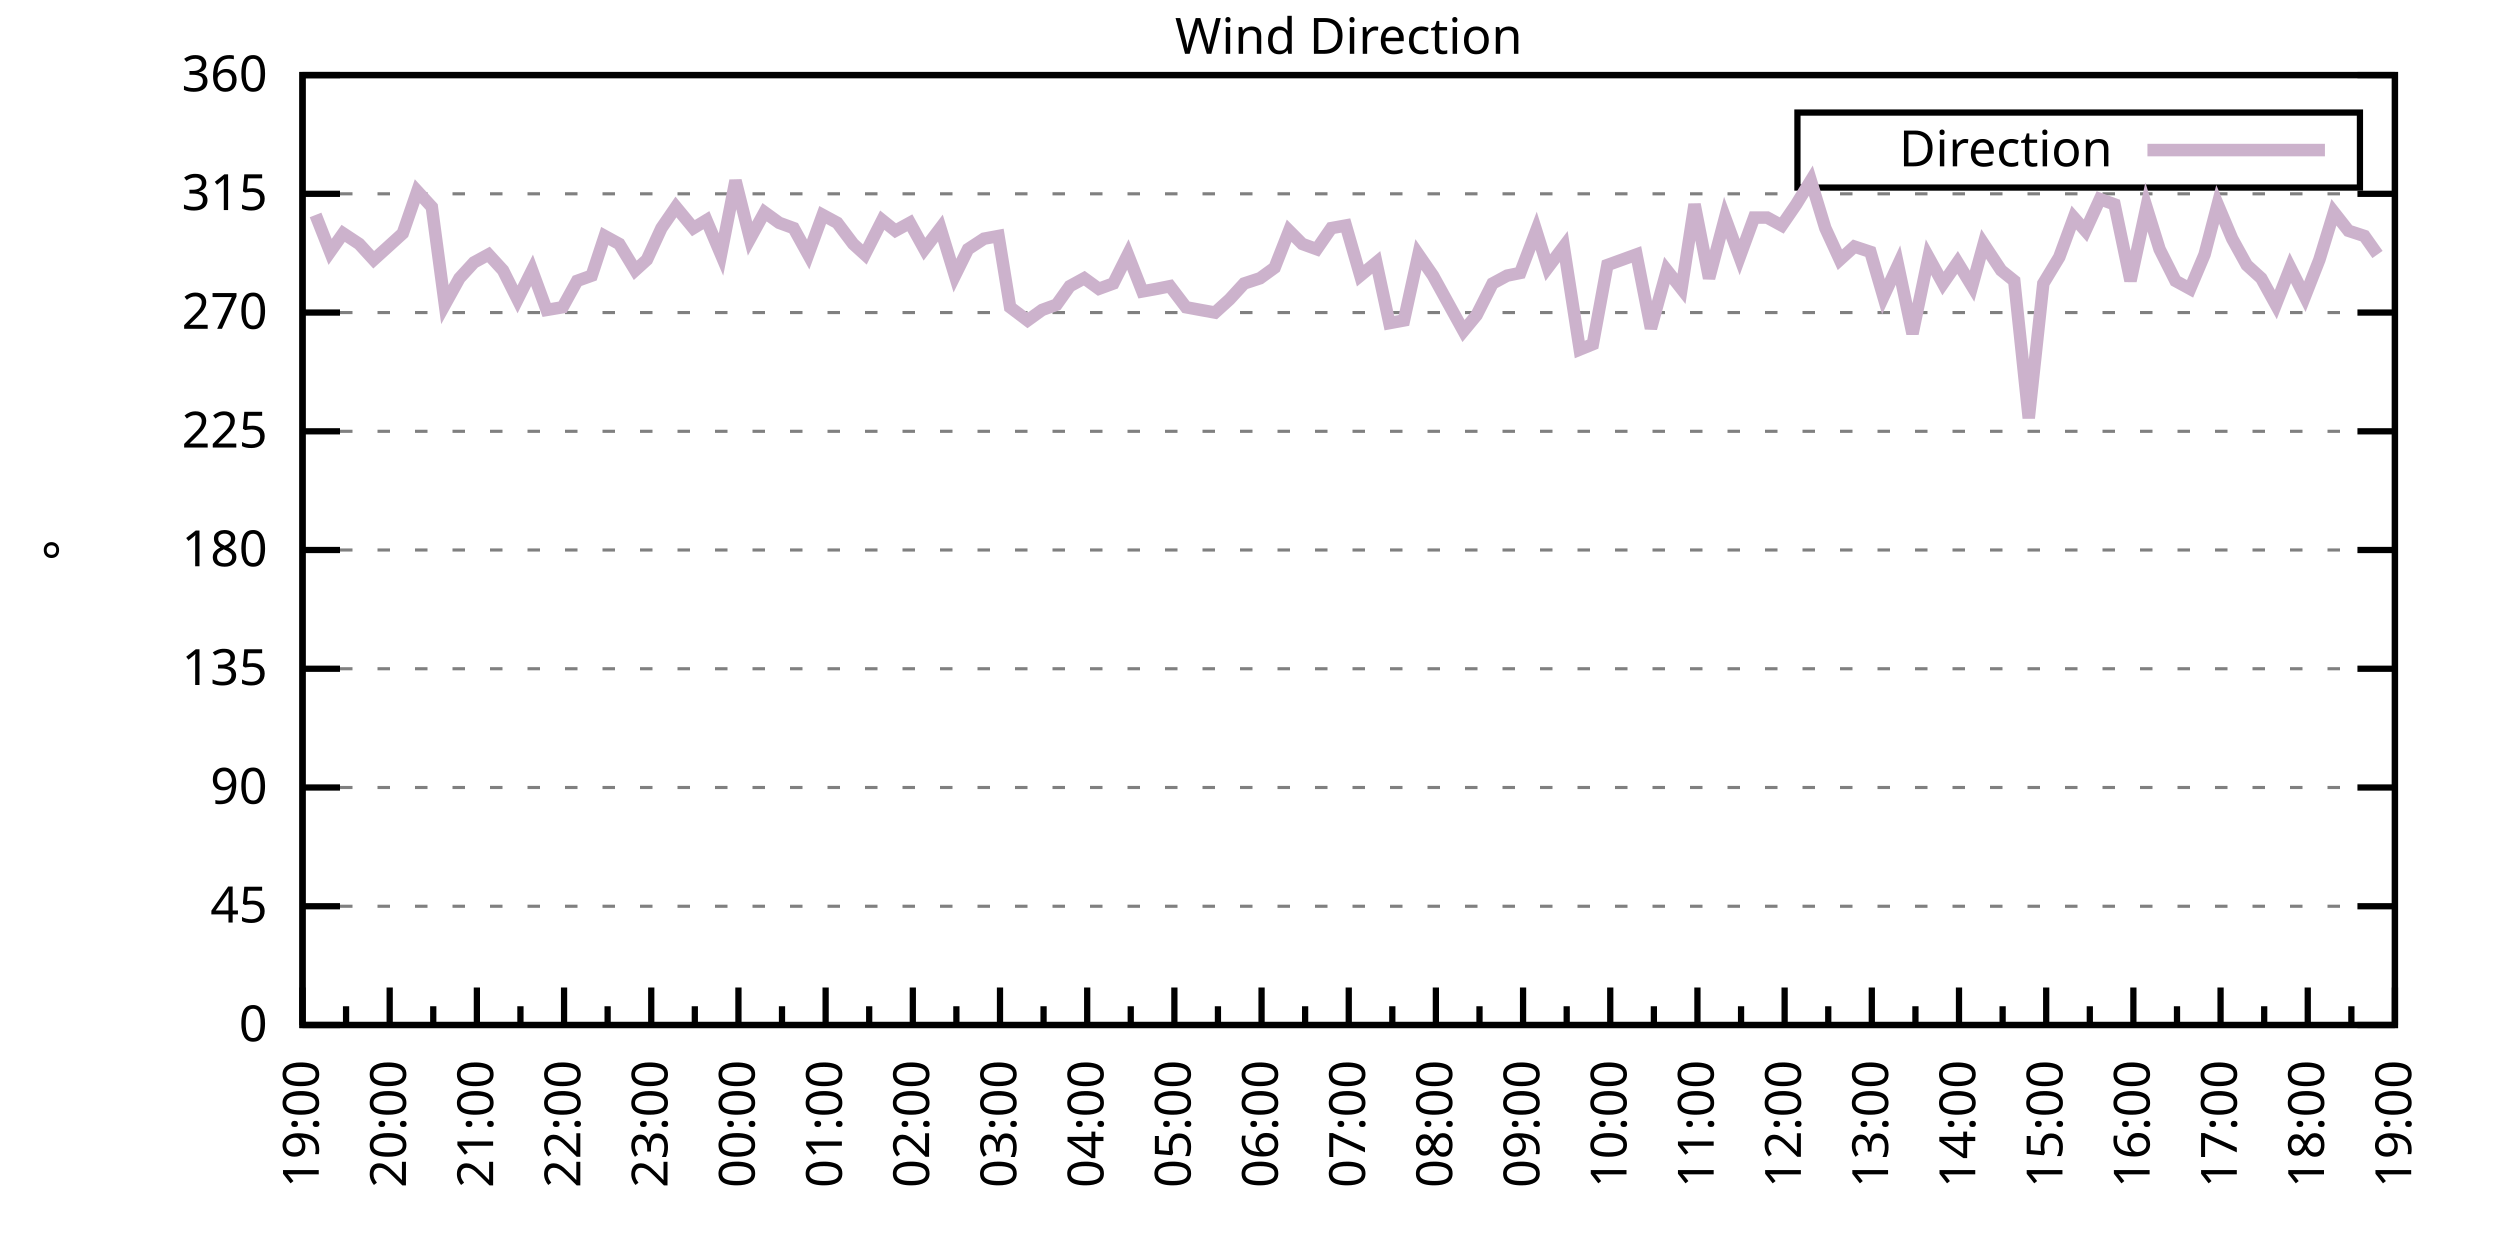
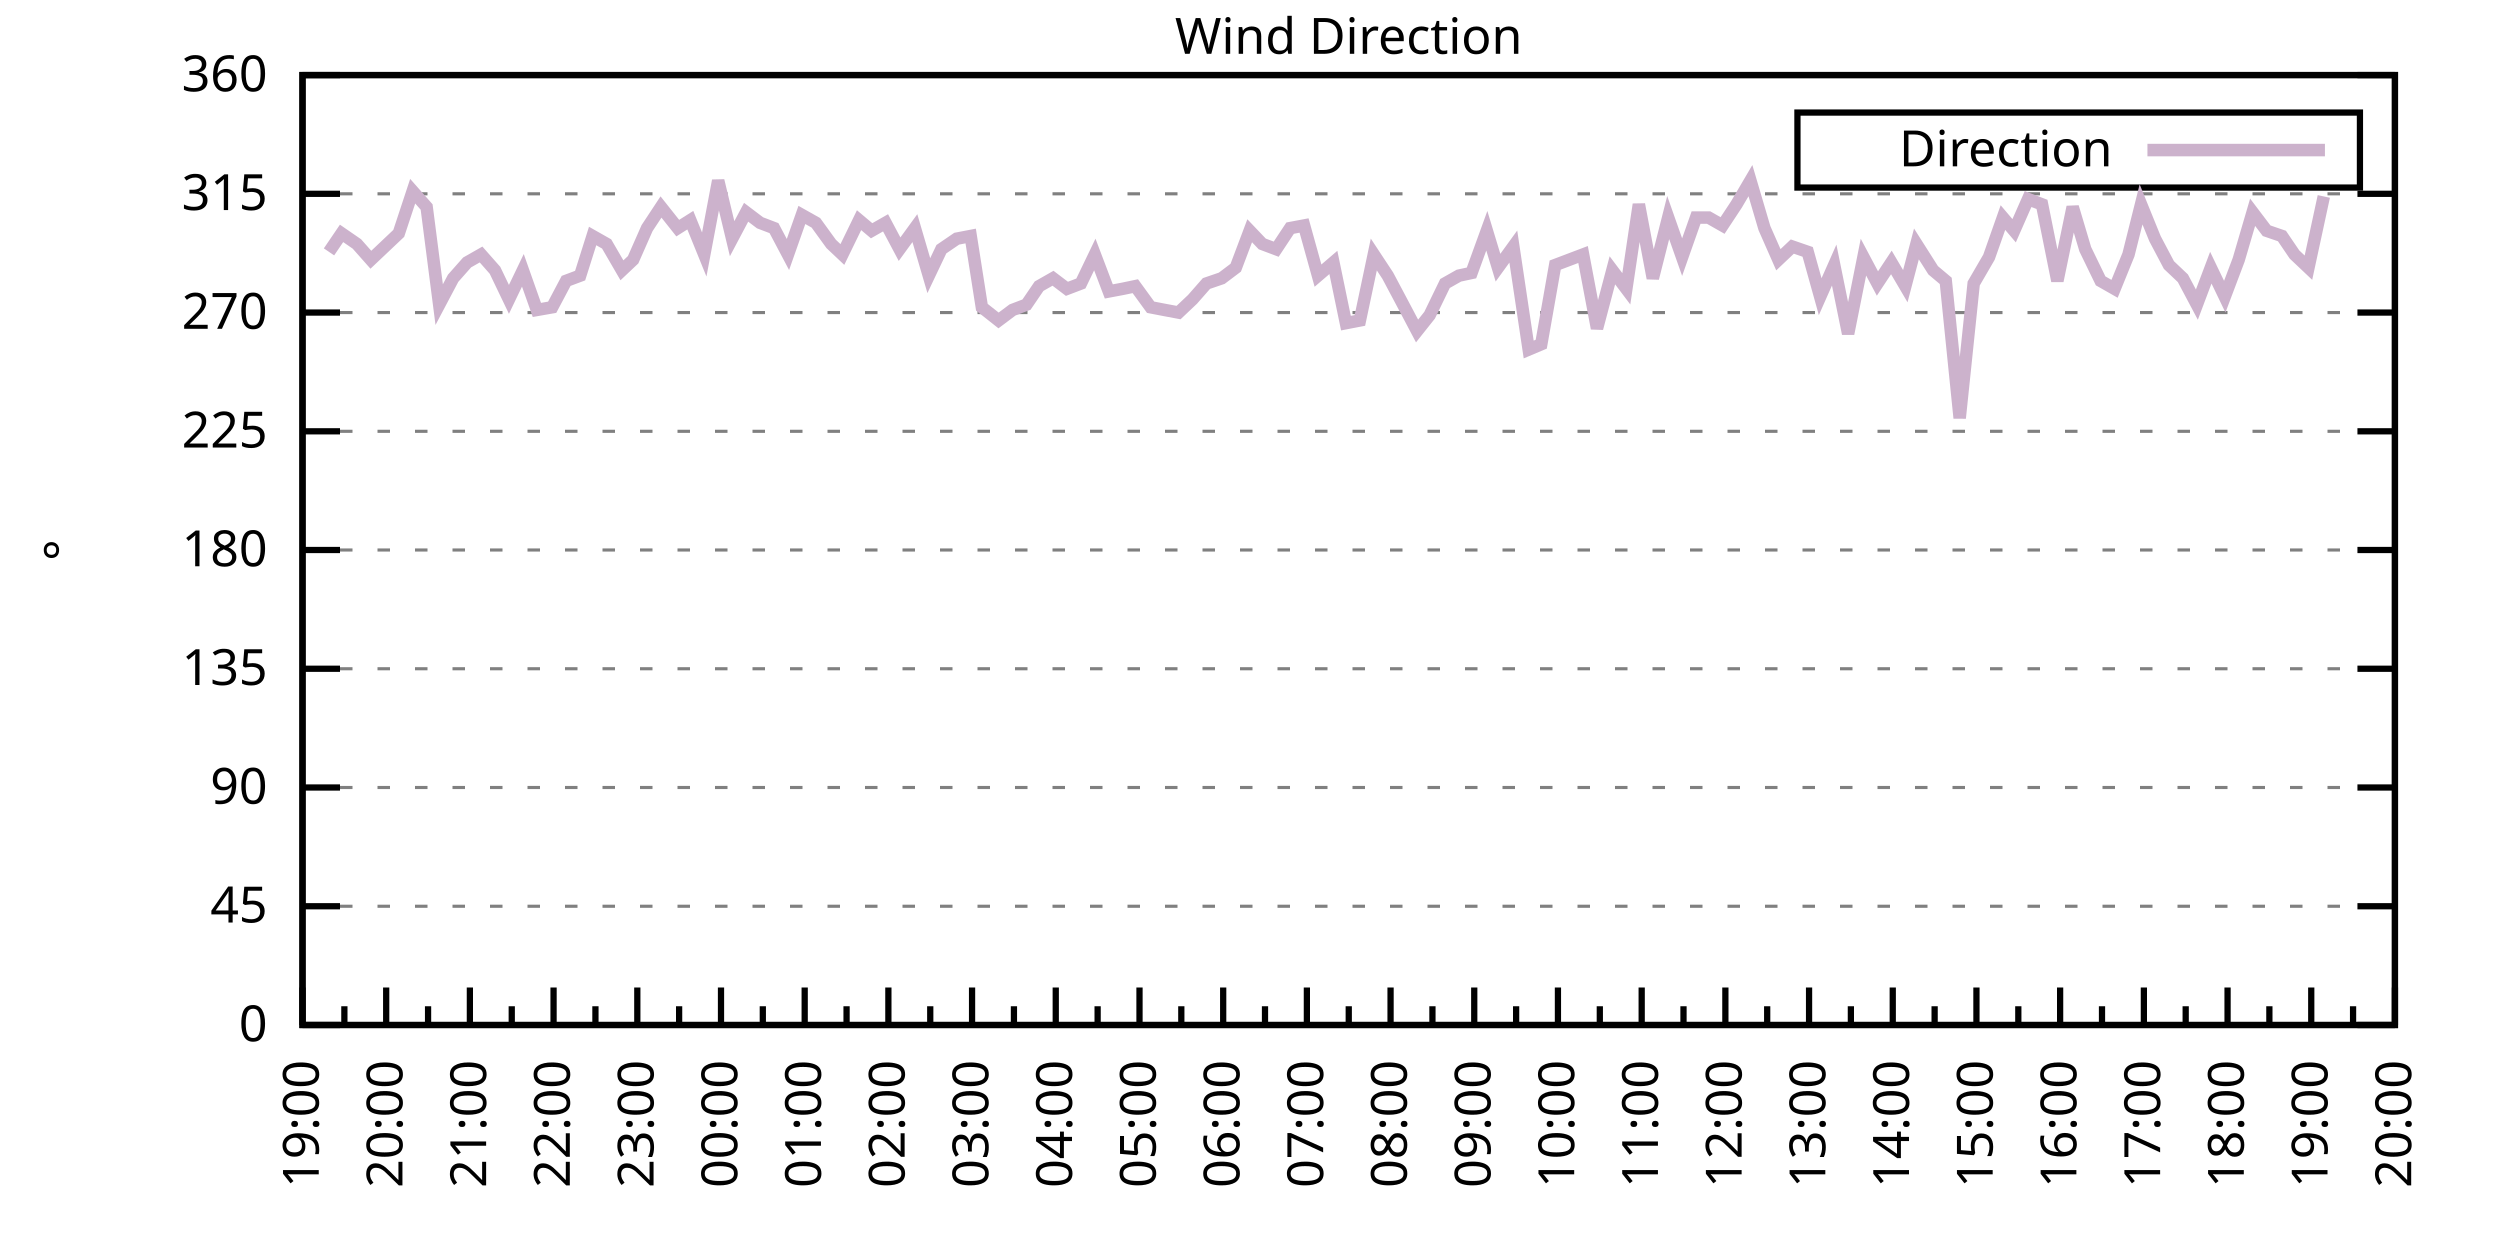
<svg xmlns="http://www.w3.org/2000/svg" xmlns:xlink="http://www.w3.org/1999/xlink" width="400" height="200" viewBox="0 0 400 200">
  <g id="gnuplot_canvas">
    <rect x="0" y="0" width="400" height="200" fill="none" />
    <defs>
      <circle id="gpDot" r="0.5" stroke-width="0.5" stroke="currentColor" />
      <path id="gpPt0" stroke-width="0.333" stroke="currentColor" d="M-1,0 h2 M0,-1 v2" />
      <path id="gpPt1" stroke-width="0.333" stroke="currentColor" d="M-1,-1 L1,1 M1,-1 L-1,1" />
      <path id="gpPt2" stroke-width="0.333" stroke="currentColor" d="M-1,0 L1,0 M0,-1 L0,1 M-1,-1 L1,1 M-1,1 L1,-1" />
      <rect id="gpPt3" stroke-width="0.333" stroke="currentColor" x="-1" y="-1" width="2" height="2" />
      <rect id="gpPt4" stroke-width="0.333" stroke="currentColor" fill="currentColor" x="-1" y="-1" width="2" height="2" />
      <circle id="gpPt5" stroke-width="0.333" stroke="currentColor" cx="0" cy="0" r="1" />
      <use xlink:href="#gpPt5" id="gpPt6" fill="currentColor" stroke="none" />
      <path id="gpPt7" stroke-width="0.333" stroke="currentColor" d="M0,-1.33 L-1.33,0.67 L1.33,0.67 z" />
      <use xlink:href="#gpPt7" id="gpPt8" fill="currentColor" stroke="none" />
      <use xlink:href="#gpPt7" id="gpPt9" stroke="currentColor" transform="rotate(180)" />
      <use xlink:href="#gpPt9" id="gpPt10" fill="currentColor" stroke="none" />
      <use xlink:href="#gpPt3" id="gpPt11" stroke="currentColor" transform="rotate(45)" />
      <use xlink:href="#gpPt11" id="gpPt12" fill="currentColor" stroke="none" />
      <path id="gpPt13" stroke-width="0.333" stroke="currentColor" d="M0,1.330 L1.265,0.411 L0.782,-1.067 L-0.782,-1.076 L-1.265,0.411 z" />
      <use xlink:href="#gpPt13" id="gpPt14" fill="currentColor" stroke="none" />
      <filter id="textbox" filterUnits="objectBoundingBox" x="0" y="0" height="1" width="1">
        <feFlood flood-color="white" flood-opacity="1" result="bgnd" />
        <feComposite in="SourceGraphic" in2="bgnd" operator="atop" />
      </filter>
      <filter id="greybox" filterUnits="objectBoundingBox" x="0" y="0" height="1" width="1">
        <feFlood flood-color="lightgrey" flood-opacity="1" result="grey" />
        <feComposite in="SourceGraphic" in2="grey" operator="atop" />
      </filter>
    </defs>
    <g fill="none" color="white" stroke="currentColor" stroke-width="1.00" stroke-linecap="butt" stroke-linejoin="miter">
</g>
    <g fill="none" color="black" stroke="currentColor" stroke-width="1.00" stroke-linecap="butt" stroke-linejoin="miter">
      <g stroke="none" shape-rendering="crispEdges">
        <polygon fill="rgb(255, 255, 255)" points="48.40,164.00 383.18,164.00 383.18,12.02 48.40,12.02 " />
      </g>
    </g>
    <g fill="none" color="black" stroke="currentColor" stroke-width="1.00" stroke-linecap="butt" stroke-linejoin="miter">
</g>
    <g fill="none" color="black" stroke="black" stroke-width="0.50" stroke-linecap="butt" stroke-linejoin="miter">
</g>
    <g fill="none" color="gray" stroke="currentColor" stroke-width="0.50" stroke-linecap="butt" stroke-linejoin="miter">
      <path stroke="gray" stroke-dasharray="2,4" class="gridline" d="M48.40,164.00 L383.19,164.00  " />
    </g>
    <g fill="none" color="gray" stroke="gray" stroke-width="1.00" stroke-linecap="butt" stroke-linejoin="miter">
</g>
    <g fill="none" color="black" stroke="currentColor" stroke-width="1.00" stroke-linecap="butt" stroke-linejoin="miter">
      <path stroke="black" d="M48.40,164.00 L54.40,164.00 M383.19,164.00 L377.19,164.00  " />
      <g transform="translate(42.80,166.60)" stroke="none" fill="black" font-family="Sans" font-size="8.00" text-anchor="end">
        <text>
          <tspan font-family="Sans"> 0</tspan>
        </text>
      </g>
    </g>
    <g fill="none" color="black" stroke="currentColor" stroke-width="1.00" stroke-linecap="butt" stroke-linejoin="miter">
</g>
    <g fill="none" color="black" stroke="black" stroke-width="0.50" stroke-linecap="butt" stroke-linejoin="miter">
</g>
    <g fill="none" color="gray" stroke="currentColor" stroke-width="0.50" stroke-linecap="butt" stroke-linejoin="miter">
      <path stroke="gray" stroke-dasharray="2,4" class="gridline" d="M48.40,145.00 L383.19,145.00  " />
    </g>
    <g fill="none" color="gray" stroke="gray" stroke-width="1.00" stroke-linecap="butt" stroke-linejoin="miter">
</g>
    <g fill="none" color="black" stroke="currentColor" stroke-width="1.00" stroke-linecap="butt" stroke-linejoin="miter">
      <path stroke="black" d="M48.40,145.00 L54.40,145.00 M383.19,145.00 L377.19,145.00  " />
      <g transform="translate(42.80,147.60)" stroke="none" fill="black" font-family="Sans" font-size="8.00" text-anchor="end">
        <text>
          <tspan font-family="Sans"> 45</tspan>
        </text>
      </g>
    </g>
    <g fill="none" color="black" stroke="currentColor" stroke-width="1.00" stroke-linecap="butt" stroke-linejoin="miter">
</g>
    <g fill="none" color="black" stroke="black" stroke-width="0.50" stroke-linecap="butt" stroke-linejoin="miter">
</g>
    <g fill="none" color="gray" stroke="currentColor" stroke-width="0.50" stroke-linecap="butt" stroke-linejoin="miter">
      <path stroke="gray" stroke-dasharray="2,4" class="gridline" d="M48.40,126.00 L383.19,126.00  " />
    </g>
    <g fill="none" color="gray" stroke="gray" stroke-width="1.00" stroke-linecap="butt" stroke-linejoin="miter">
</g>
    <g fill="none" color="black" stroke="currentColor" stroke-width="1.00" stroke-linecap="butt" stroke-linejoin="miter">
      <path stroke="black" d="M48.40,126.00 L54.40,126.00 M383.19,126.00 L377.19,126.00  " />
      <g transform="translate(42.80,128.60)" stroke="none" fill="black" font-family="Sans" font-size="8.00" text-anchor="end">
        <text>
          <tspan font-family="Sans"> 90</tspan>
        </text>
      </g>
    </g>
    <g fill="none" color="black" stroke="currentColor" stroke-width="1.00" stroke-linecap="butt" stroke-linejoin="miter">
</g>
    <g fill="none" color="black" stroke="black" stroke-width="0.50" stroke-linecap="butt" stroke-linejoin="miter">
</g>
    <g fill="none" color="gray" stroke="currentColor" stroke-width="0.50" stroke-linecap="butt" stroke-linejoin="miter">
      <path stroke="gray" stroke-dasharray="2,4" class="gridline" d="M48.40,107.00 L383.19,107.00  " />
    </g>
    <g fill="none" color="gray" stroke="gray" stroke-width="1.00" stroke-linecap="butt" stroke-linejoin="miter">
</g>
    <g fill="none" color="black" stroke="currentColor" stroke-width="1.00" stroke-linecap="butt" stroke-linejoin="miter">
      <path stroke="black" d="M48.40,107.00 L54.40,107.00 M383.19,107.00 L377.19,107.00  " />
      <g transform="translate(42.80,109.60)" stroke="none" fill="black" font-family="Sans" font-size="8.00" text-anchor="end">
        <text>
          <tspan font-family="Sans"> 135</tspan>
        </text>
      </g>
    </g>
    <g fill="none" color="black" stroke="currentColor" stroke-width="1.00" stroke-linecap="butt" stroke-linejoin="miter">
</g>
    <g fill="none" color="black" stroke="black" stroke-width="0.50" stroke-linecap="butt" stroke-linejoin="miter">
</g>
    <g fill="none" color="gray" stroke="currentColor" stroke-width="0.50" stroke-linecap="butt" stroke-linejoin="miter">
      <path stroke="gray" stroke-dasharray="2,4" class="gridline" d="M48.40,88.00 L383.19,88.00  " />
    </g>
    <g fill="none" color="gray" stroke="gray" stroke-width="1.00" stroke-linecap="butt" stroke-linejoin="miter">
</g>
    <g fill="none" color="black" stroke="currentColor" stroke-width="1.00" stroke-linecap="butt" stroke-linejoin="miter">
      <path stroke="black" d="M48.40,88.00 L54.40,88.00 M383.19,88.00 L377.19,88.00  " />
      <g transform="translate(42.80,90.60)" stroke="none" fill="black" font-family="Sans" font-size="8.00" text-anchor="end">
        <text>
          <tspan font-family="Sans"> 180</tspan>
        </text>
      </g>
    </g>
    <g fill="none" color="black" stroke="currentColor" stroke-width="1.00" stroke-linecap="butt" stroke-linejoin="miter">
</g>
    <g fill="none" color="black" stroke="black" stroke-width="0.50" stroke-linecap="butt" stroke-linejoin="miter">
</g>
    <g fill="none" color="gray" stroke="currentColor" stroke-width="0.50" stroke-linecap="butt" stroke-linejoin="miter">
      <path stroke="gray" stroke-dasharray="2,4" class="gridline" d="M48.40,69.01 L383.19,69.01  " />
    </g>
    <g fill="none" color="gray" stroke="gray" stroke-width="1.00" stroke-linecap="butt" stroke-linejoin="miter">
</g>
    <g fill="none" color="black" stroke="currentColor" stroke-width="1.00" stroke-linecap="butt" stroke-linejoin="miter">
      <path stroke="black" d="M48.40,69.01 L54.40,69.01 M383.19,69.01 L377.19,69.01  " />
      <g transform="translate(42.80,71.61)" stroke="none" fill="black" font-family="Sans" font-size="8.00" text-anchor="end">
        <text>
          <tspan font-family="Sans"> 225</tspan>
        </text>
      </g>
    </g>
    <g fill="none" color="black" stroke="currentColor" stroke-width="1.00" stroke-linecap="butt" stroke-linejoin="miter">
</g>
    <g fill="none" color="black" stroke="black" stroke-width="0.50" stroke-linecap="butt" stroke-linejoin="miter">
</g>
    <g fill="none" color="gray" stroke="currentColor" stroke-width="0.50" stroke-linecap="butt" stroke-linejoin="miter">
      <path stroke="gray" stroke-dasharray="2,4" class="gridline" d="M48.40,50.01 L383.19,50.01  " />
    </g>
    <g fill="none" color="gray" stroke="gray" stroke-width="1.00" stroke-linecap="butt" stroke-linejoin="miter">
</g>
    <g fill="none" color="black" stroke="currentColor" stroke-width="1.00" stroke-linecap="butt" stroke-linejoin="miter">
      <path stroke="black" d="M48.40,50.01 L54.40,50.01 M383.19,50.01 L377.19,50.01  " />
      <g transform="translate(42.80,52.61)" stroke="none" fill="black" font-family="Sans" font-size="8.00" text-anchor="end">
        <text>
          <tspan font-family="Sans"> 270</tspan>
        </text>
      </g>
    </g>
    <g fill="none" color="black" stroke="currentColor" stroke-width="1.00" stroke-linecap="butt" stroke-linejoin="miter">
</g>
    <g fill="none" color="black" stroke="black" stroke-width="0.50" stroke-linecap="butt" stroke-linejoin="miter">
</g>
    <g fill="none" color="gray" stroke="currentColor" stroke-width="0.50" stroke-linecap="butt" stroke-linejoin="miter">
      <path stroke="gray" stroke-dasharray="2,4" class="gridline" d="M48.40,31.01 L383.19,31.01  " />
    </g>
    <g fill="none" color="gray" stroke="gray" stroke-width="1.00" stroke-linecap="butt" stroke-linejoin="miter">
</g>
    <g fill="none" color="black" stroke="currentColor" stroke-width="1.00" stroke-linecap="butt" stroke-linejoin="miter">
      <path stroke="black" d="M48.40,31.01 L54.40,31.01 M383.19,31.01 L377.19,31.01  " />
      <g transform="translate(42.80,33.61)" stroke="none" fill="black" font-family="Sans" font-size="8.00" text-anchor="end">
        <text>
          <tspan font-family="Sans"> 315</tspan>
        </text>
      </g>
    </g>
    <g fill="none" color="black" stroke="currentColor" stroke-width="1.00" stroke-linecap="butt" stroke-linejoin="miter">
</g>
    <g fill="none" color="black" stroke="black" stroke-width="0.50" stroke-linecap="butt" stroke-linejoin="miter">
</g>
    <g fill="none" color="gray" stroke="currentColor" stroke-width="0.50" stroke-linecap="butt" stroke-linejoin="miter">
      <path stroke="gray" stroke-dasharray="2,4" class="gridline" d="M48.40,12.01 L383.19,12.01  " />
    </g>
    <g fill="none" color="gray" stroke="gray" stroke-width="1.00" stroke-linecap="butt" stroke-linejoin="miter">
</g>
    <g fill="none" color="black" stroke="currentColor" stroke-width="1.00" stroke-linecap="butt" stroke-linejoin="miter">
      <path stroke="black" d="M48.40,12.01 L54.40,12.01 M383.19,12.01 L377.19,12.01  " />
      <g transform="translate(42.80,14.61)" stroke="none" fill="black" font-family="Sans" font-size="8.00" text-anchor="end">
        <text>
          <tspan font-family="Sans"> 360</tspan>
        </text>
      </g>
    </g>
    <g fill="none" color="black" stroke="currentColor" stroke-width="1.00" stroke-linecap="butt" stroke-linejoin="miter">
      <path stroke="black" d="M48.40,164.00 L48.40,158.00  " />
      <g transform="translate(51.00,169.60) rotate(270)" stroke="none" fill="black" font-family="Sans" font-size="8.00" text-anchor="end">
        <text>
          <tspan font-family="Sans">19:00</tspan>
        </text>
      </g>
    </g>
    <g fill="none" color="black" stroke="currentColor" stroke-width="1.00" stroke-linecap="butt" stroke-linejoin="miter">
-       <path stroke="black" d="M55.37,164.00 L55.37,161.00 M62.35,164.00 L62.35,158.00  " />
-       <g transform="translate(64.95,169.60) rotate(270)" stroke="none" fill="black" font-family="Sans" font-size="8.00" text-anchor="end">
+       <path stroke="black" d="M55.10,164.00 L55.10,161.00 M61.79,164.00 L61.79,158.00  " />
+       <g transform="translate(64.39,169.60) rotate(270)" stroke="none" fill="black" font-family="Sans" font-size="8.00" text-anchor="end">
        <text>
          <tspan font-family="Sans">20:00</tspan>
        </text>
      </g>
    </g>
    <g fill="none" color="black" stroke="currentColor" stroke-width="1.00" stroke-linecap="butt" stroke-linejoin="miter">
-       <path stroke="black" d="M69.32,164.00 L69.32,161.00 M76.30,164.00 L76.30,158.00  " />
-       <g transform="translate(78.90,169.60) rotate(270)" stroke="none" fill="black" font-family="Sans" font-size="8.00" text-anchor="end">
+       <path stroke="black" d="M68.49,164.00 L68.49,161.00 M75.18,164.00 L75.18,158.00  " />
+       <g transform="translate(77.78,169.60) rotate(270)" stroke="none" fill="black" font-family="Sans" font-size="8.00" text-anchor="end">
        <text>
          <tspan font-family="Sans">21:00</tspan>
        </text>
      </g>
    </g>
    <g fill="none" color="black" stroke="currentColor" stroke-width="1.00" stroke-linecap="butt" stroke-linejoin="miter">
-       <path stroke="black" d="M83.27,164.00 L83.27,161.00 M90.25,164.00 L90.25,158.00  " />
-       <g transform="translate(92.85,169.60) rotate(270)" stroke="none" fill="black" font-family="Sans" font-size="8.00" text-anchor="end">
+       <path stroke="black" d="M81.88,164.00 L81.88,161.00 M88.57,164.00 L88.57,158.00  " />
+       <g transform="translate(91.17,169.60) rotate(270)" stroke="none" fill="black" font-family="Sans" font-size="8.00" text-anchor="end">
        <text>
          <tspan font-family="Sans">22:00</tspan>
        </text>
      </g>
    </g>
    <g fill="none" color="black" stroke="currentColor" stroke-width="1.00" stroke-linecap="butt" stroke-linejoin="miter">
-       <path stroke="black" d="M97.22,164.00 L97.22,161.00 M104.20,164.00 L104.20,158.00  " />
-       <g transform="translate(106.80,169.60) rotate(270)" stroke="none" fill="black" font-family="Sans" font-size="8.00" text-anchor="end">
+       <path stroke="black" d="M95.27,164.00 L95.27,161.00 M101.97,164.00 L101.97,158.00  " />
+       <g transform="translate(104.57,169.60) rotate(270)" stroke="none" fill="black" font-family="Sans" font-size="8.00" text-anchor="end">
        <text>
          <tspan font-family="Sans">23:00</tspan>
        </text>
      </g>
    </g>
    <g fill="none" color="black" stroke="currentColor" stroke-width="1.00" stroke-linecap="butt" stroke-linejoin="miter">
-       <path stroke="black" d="M111.17,164.00 L111.17,161.00 M118.15,164.00 L118.15,158.00  " />
-       <g transform="translate(120.75,169.60) rotate(270)" stroke="none" fill="black" font-family="Sans" font-size="8.00" text-anchor="end">
+       <path stroke="black" d="M108.66,164.00 L108.66,161.00 M115.36,164.00 L115.36,158.00  " />
+       <g transform="translate(117.96,169.60) rotate(270)" stroke="none" fill="black" font-family="Sans" font-size="8.00" text-anchor="end">
        <text>
          <tspan font-family="Sans">00:00</tspan>
        </text>
      </g>
    </g>
    <g fill="none" color="black" stroke="currentColor" stroke-width="1.00" stroke-linecap="butt" stroke-linejoin="miter">
-       <path stroke="black" d="M125.12,164.00 L125.12,161.00 M132.10,164.00 L132.10,158.00  " />
-       <g transform="translate(134.70,169.60) rotate(270)" stroke="none" fill="black" font-family="Sans" font-size="8.00" text-anchor="end">
+       <path stroke="black" d="M122.05,164.00 L122.05,161.00 M128.75,164.00 L128.75,158.00  " />
+       <g transform="translate(131.35,169.60) rotate(270)" stroke="none" fill="black" font-family="Sans" font-size="8.00" text-anchor="end">
        <text>
          <tspan font-family="Sans">01:00</tspan>
        </text>
      </g>
    </g>
    <g fill="none" color="black" stroke="currentColor" stroke-width="1.00" stroke-linecap="butt" stroke-linejoin="miter">
-       <path stroke="black" d="M139.07,164.00 L139.07,161.00 M146.05,164.00 L146.05,158.00  " />
-       <g transform="translate(148.65,169.60) rotate(270)" stroke="none" fill="black" font-family="Sans" font-size="8.00" text-anchor="end">
+       <path stroke="black" d="M135.45,164.00 L135.45,161.00 M142.14,164.00 L142.14,158.00  " />
+       <g transform="translate(144.74,169.60) rotate(270)" stroke="none" fill="black" font-family="Sans" font-size="8.00" text-anchor="end">
        <text>
          <tspan font-family="Sans">02:00</tspan>
        </text>
      </g>
    </g>
    <g fill="none" color="black" stroke="currentColor" stroke-width="1.00" stroke-linecap="butt" stroke-linejoin="miter">
-       <path stroke="black" d="M153.02,164.00 L153.02,161.00 M160.00,164.00 L160.00,158.00  " />
-       <g transform="translate(162.60,169.60) rotate(270)" stroke="none" fill="black" font-family="Sans" font-size="8.00" text-anchor="end">
+       <path stroke="black" d="M148.84,164.00 L148.84,161.00 M155.53,164.00 L155.53,158.00  " />
+       <g transform="translate(158.13,169.60) rotate(270)" stroke="none" fill="black" font-family="Sans" font-size="8.00" text-anchor="end">
        <text>
          <tspan font-family="Sans">03:00</tspan>
        </text>
      </g>
    </g>
    <g fill="none" color="black" stroke="currentColor" stroke-width="1.00" stroke-linecap="butt" stroke-linejoin="miter">
-       <path stroke="black" d="M166.97,164.00 L166.97,161.00 M173.95,164.00 L173.95,158.00  " />
-       <g transform="translate(176.55,169.60) rotate(270)" stroke="none" fill="black" font-family="Sans" font-size="8.00" text-anchor="end">
+       <path stroke="black" d="M162.23,164.00 L162.23,161.00 M168.92,164.00 L168.92,158.00  " />
+       <g transform="translate(171.52,169.60) rotate(270)" stroke="none" fill="black" font-family="Sans" font-size="8.00" text-anchor="end">
        <text>
          <tspan font-family="Sans">04:00</tspan>
        </text>
      </g>
    </g>
    <g fill="none" color="black" stroke="currentColor" stroke-width="1.00" stroke-linecap="butt" stroke-linejoin="miter">
-       <path stroke="black" d="M180.92,164.00 L180.92,161.00 M187.90,164.00 L187.90,158.00  " />
-       <g transform="translate(190.50,169.60) rotate(270)" stroke="none" fill="black" font-family="Sans" font-size="8.00" text-anchor="end">
+       <path stroke="black" d="M175.62,164.00 L175.62,161.00 M182.32,164.00 L182.32,158.00  " />
+       <g transform="translate(184.92,169.60) rotate(270)" stroke="none" fill="black" font-family="Sans" font-size="8.00" text-anchor="end">
        <text>
          <tspan font-family="Sans">05:00</tspan>
        </text>
      </g>
    </g>
    <g fill="none" color="black" stroke="currentColor" stroke-width="1.00" stroke-linecap="butt" stroke-linejoin="miter">
-       <path stroke="black" d="M194.87,164.00 L194.87,161.00 M201.85,164.00 L201.85,158.00  " />
-       <g transform="translate(204.45,169.60) rotate(270)" stroke="none" fill="black" font-family="Sans" font-size="8.00" text-anchor="end">
+       <path stroke="black" d="M189.01,164.00 L189.01,161.00 M195.71,164.00 L195.71,158.00  " />
+       <g transform="translate(198.31,169.60) rotate(270)" stroke="none" fill="black" font-family="Sans" font-size="8.00" text-anchor="end">
        <text>
          <tspan font-family="Sans">06:00</tspan>
        </text>
      </g>
    </g>
    <g fill="none" color="black" stroke="currentColor" stroke-width="1.00" stroke-linecap="butt" stroke-linejoin="miter">
-       <path stroke="black" d="M208.82,164.00 L208.82,161.00 M215.80,164.00 L215.80,158.00  " />
-       <g transform="translate(218.40,169.60) rotate(270)" stroke="none" fill="black" font-family="Sans" font-size="8.00" text-anchor="end">
+       <path stroke="black" d="M202.40,164.00 L202.40,161.00 M209.10,164.00 L209.10,158.00  " />
+       <g transform="translate(211.70,169.60) rotate(270)" stroke="none" fill="black" font-family="Sans" font-size="8.00" text-anchor="end">
        <text>
          <tspan font-family="Sans">07:00</tspan>
        </text>
      </g>
    </g>
    <g fill="none" color="black" stroke="currentColor" stroke-width="1.00" stroke-linecap="butt" stroke-linejoin="miter">
-       <path stroke="black" d="M222.77,164.00 L222.77,161.00 M229.74,164.00 L229.74,158.00  " />
-       <g transform="translate(232.34,169.60) rotate(270)" stroke="none" fill="black" font-family="Sans" font-size="8.00" text-anchor="end">
+       <path stroke="black" d="M215.80,164.00 L215.80,161.00 M222.49,164.00 L222.49,158.00  " />
+       <g transform="translate(225.09,169.60) rotate(270)" stroke="none" fill="black" font-family="Sans" font-size="8.00" text-anchor="end">
        <text>
          <tspan font-family="Sans">08:00</tspan>
        </text>
      </g>
    </g>
    <g fill="none" color="black" stroke="currentColor" stroke-width="1.00" stroke-linecap="butt" stroke-linejoin="miter">
-       <path stroke="black" d="M236.72,164.00 L236.72,161.00 M243.69,164.00 L243.69,158.00  " />
-       <g transform="translate(246.29,169.60) rotate(270)" stroke="none" fill="black" font-family="Sans" font-size="8.00" text-anchor="end">
+       <path stroke="black" d="M229.19,164.00 L229.19,161.00 M235.88,164.00 L235.88,158.00  " />
+       <g transform="translate(238.48,169.60) rotate(270)" stroke="none" fill="black" font-family="Sans" font-size="8.00" text-anchor="end">
        <text>
          <tspan font-family="Sans">09:00</tspan>
        </text>
      </g>
    </g>
    <g fill="none" color="black" stroke="currentColor" stroke-width="1.00" stroke-linecap="butt" stroke-linejoin="miter">
-       <path stroke="black" d="M250.67,164.00 L250.67,161.00 M257.64,164.00 L257.64,158.00  " />
-       <g transform="translate(260.24,169.60) rotate(270)" stroke="none" fill="black" font-family="Sans" font-size="8.00" text-anchor="end">
+       <path stroke="black" d="M242.58,164.00 L242.58,161.00 M249.27,164.00 L249.27,158.00  " />
+       <g transform="translate(251.87,169.60) rotate(270)" stroke="none" fill="black" font-family="Sans" font-size="8.00" text-anchor="end">
        <text>
          <tspan font-family="Sans">10:00</tspan>
        </text>
      </g>
    </g>
    <g fill="none" color="black" stroke="currentColor" stroke-width="1.00" stroke-linecap="butt" stroke-linejoin="miter">
-       <path stroke="black" d="M264.62,164.00 L264.62,161.00 M271.59,164.00 L271.59,158.00  " />
-       <g transform="translate(274.19,169.60) rotate(270)" stroke="none" fill="black" font-family="Sans" font-size="8.00" text-anchor="end">
+       <path stroke="black" d="M255.97,164.00 L255.97,161.00 M262.67,164.00 L262.67,158.00  " />
+       <g transform="translate(265.27,169.60) rotate(270)" stroke="none" fill="black" font-family="Sans" font-size="8.00" text-anchor="end">
        <text>
          <tspan font-family="Sans">11:00</tspan>
        </text>
      </g>
    </g>
    <g fill="none" color="black" stroke="currentColor" stroke-width="1.00" stroke-linecap="butt" stroke-linejoin="miter">
-       <path stroke="black" d="M278.57,164.00 L278.57,161.00 M285.54,164.00 L285.54,158.00  " />
-       <g transform="translate(288.14,169.60) rotate(270)" stroke="none" fill="black" font-family="Sans" font-size="8.00" text-anchor="end">
+       <path stroke="black" d="M269.36,164.00 L269.36,161.00 M276.06,164.00 L276.06,158.00  " />
+       <g transform="translate(278.66,169.60) rotate(270)" stroke="none" fill="black" font-family="Sans" font-size="8.00" text-anchor="end">
        <text>
          <tspan font-family="Sans">12:00</tspan>
        </text>
      </g>
    </g>
    <g fill="none" color="black" stroke="currentColor" stroke-width="1.00" stroke-linecap="butt" stroke-linejoin="miter">
-       <path stroke="black" d="M292.52,164.00 L292.52,161.00 M299.49,164.00 L299.49,158.00  " />
-       <g transform="translate(302.09,169.60) rotate(270)" stroke="none" fill="black" font-family="Sans" font-size="8.00" text-anchor="end">
+       <path stroke="black" d="M282.75,164.00 L282.75,161.00 M289.45,164.00 L289.45,158.00  " />
+       <g transform="translate(292.05,169.60) rotate(270)" stroke="none" fill="black" font-family="Sans" font-size="8.00" text-anchor="end">
        <text>
          <tspan font-family="Sans">13:00</tspan>
        </text>
      </g>
    </g>
    <g fill="none" color="black" stroke="currentColor" stroke-width="1.00" stroke-linecap="butt" stroke-linejoin="miter">
-       <path stroke="black" d="M306.47,164.00 L306.47,161.00 M313.44,164.00 L313.44,158.00  " />
-       <g transform="translate(316.04,169.60) rotate(270)" stroke="none" fill="black" font-family="Sans" font-size="8.00" text-anchor="end">
+       <path stroke="black" d="M296.14,164.00 L296.14,161.00 M302.84,164.00 L302.84,158.00  " />
+       <g transform="translate(305.44,169.60) rotate(270)" stroke="none" fill="black" font-family="Sans" font-size="8.00" text-anchor="end">
        <text>
          <tspan font-family="Sans">14:00</tspan>
        </text>
      </g>
    </g>
    <g fill="none" color="black" stroke="currentColor" stroke-width="1.00" stroke-linecap="butt" stroke-linejoin="miter">
-       <path stroke="black" d="M320.42,164.00 L320.42,161.00 M327.39,164.00 L327.39,158.00  " />
-       <g transform="translate(329.99,169.60) rotate(270)" stroke="none" fill="black" font-family="Sans" font-size="8.00" text-anchor="end">
+       <path stroke="black" d="M309.54,164.00 L309.54,161.00 M316.23,164.00 L316.23,158.00  " />
+       <g transform="translate(318.83,169.60) rotate(270)" stroke="none" fill="black" font-family="Sans" font-size="8.00" text-anchor="end">
        <text>
          <tspan font-family="Sans">15:00</tspan>
        </text>
      </g>
    </g>
    <g fill="none" color="black" stroke="currentColor" stroke-width="1.00" stroke-linecap="butt" stroke-linejoin="miter">
-       <path stroke="black" d="M334.37,164.00 L334.37,161.00 M341.34,164.00 L341.34,158.00  " />
-       <g transform="translate(343.94,169.60) rotate(270)" stroke="none" fill="black" font-family="Sans" font-size="8.00" text-anchor="end">
+       <path stroke="black" d="M322.93,164.00 L322.93,161.00 M329.62,164.00 L329.62,158.00  " />
+       <g transform="translate(332.22,169.60) rotate(270)" stroke="none" fill="black" font-family="Sans" font-size="8.00" text-anchor="end">
        <text>
          <tspan font-family="Sans">16:00</tspan>
        </text>
      </g>
    </g>
    <g fill="none" color="black" stroke="currentColor" stroke-width="1.00" stroke-linecap="butt" stroke-linejoin="miter">
-       <path stroke="black" d="M348.32,164.00 L348.32,161.00 M355.29,164.00 L355.29,158.00  " />
-       <g transform="translate(357.89,169.60) rotate(270)" stroke="none" fill="black" font-family="Sans" font-size="8.00" text-anchor="end">
+       <path stroke="black" d="M336.32,164.00 L336.32,161.00 M343.02,164.00 L343.02,158.00  " />
+       <g transform="translate(345.62,169.60) rotate(270)" stroke="none" fill="black" font-family="Sans" font-size="8.00" text-anchor="end">
        <text>
          <tspan font-family="Sans">17:00</tspan>
        </text>
      </g>
    </g>
    <g fill="none" color="black" stroke="currentColor" stroke-width="1.00" stroke-linecap="butt" stroke-linejoin="miter">
-       <path stroke="black" d="M362.27,164.00 L362.27,161.00 M369.24,164.00 L369.24,158.00  " />
-       <g transform="translate(371.84,169.60) rotate(270)" stroke="none" fill="black" font-family="Sans" font-size="8.00" text-anchor="end">
+       <path stroke="black" d="M349.71,164.00 L349.71,161.00 M356.41,164.00 L356.41,158.00  " />
+       <g transform="translate(359.01,169.60) rotate(270)" stroke="none" fill="black" font-family="Sans" font-size="8.00" text-anchor="end">
        <text>
          <tspan font-family="Sans">18:00</tspan>
        </text>
      </g>
    </g>
    <g fill="none" color="black" stroke="currentColor" stroke-width="1.00" stroke-linecap="butt" stroke-linejoin="miter">
-       <path stroke="black" d="M376.22,164.00 L376.22,161.00 M383.19,164.00 L383.19,158.00  " />
+       <path stroke="black" d="M363.10,164.00 L363.10,161.00 M369.80,164.00 L369.80,158.00  " />
+       <g transform="translate(372.40,169.60) rotate(270)" stroke="none" fill="black" font-family="Sans" font-size="8.00" text-anchor="end">
+         <text>
+           <tspan font-family="Sans">19:00</tspan>
+         </text>
+       </g>
+     </g>
+     <g fill="none" color="black" stroke="currentColor" stroke-width="1.00" stroke-linecap="butt" stroke-linejoin="miter">
+       <path stroke="black" d="M376.49,164.00 L376.49,161.00 M383.19,164.00 L383.19,158.00  " />
      <g transform="translate(385.79,169.60) rotate(270)" stroke="none" fill="black" font-family="Sans" font-size="8.00" text-anchor="end">
        <text>
-           <tspan font-family="Sans">19:00</tspan>
+           <tspan font-family="Sans">20:00</tspan>
        </text>
      </g>
    </g>
    <g fill="none" color="black" stroke="currentColor" stroke-width="1.00" stroke-linecap="butt" stroke-linejoin="miter">
</g>
    <g fill="none" color="black" stroke="currentColor" stroke-width="1.00" stroke-linecap="butt" stroke-linejoin="miter">
      <path stroke="black" d="M48.40,12.01 L48.40,164.00 L383.19,164.00 L383.19,12.01 L48.40,12.01 Z  " />
    </g>
    <g fill="none" color="black" stroke="currentColor" stroke-width="1.00" stroke-linecap="butt" stroke-linejoin="miter">
      <g transform="translate(12.80,88.01) rotate(270)" stroke="none" fill="black" font-family="Sans" font-size="8.00" text-anchor="middle">
        <text>
          <tspan font-family="Sans">°</tspan>
        </text>
      </g>
    </g>
    <g fill="none" color="black" stroke="currentColor" stroke-width="1.00" stroke-linecap="butt" stroke-linejoin="miter">
</g>
    <g fill="none" color="black" stroke="currentColor" stroke-width="1.00" stroke-linecap="butt" stroke-linejoin="miter">
      <path stroke="black" d="M287.59,30.01 L287.59,18.01 L377.59,18.01 L377.59,30.01 L287.59,30.01 Z  " />
    </g>
    <g id="Wind_direction_plot_1">
      <g fill="none" color="white" stroke="black" stroke-width="2.00" stroke-linecap="butt" stroke-linejoin="miter">
</g>
      <g fill="none" color="black" stroke="currentColor" stroke-width="2.00" stroke-linecap="butt" stroke-linejoin="miter">
        <g transform="translate(337.99,26.61)" stroke="none" fill="black" font-family="Sans" font-size="8.00" text-anchor="end">
          <text>
            <tspan font-family="Sans">Direction</tspan>
          </text>
        </g>
      </g>
      <g fill="none" color="black" stroke="currentColor" stroke-width="2.00" stroke-linecap="butt" stroke-linejoin="miter">
-         <path stroke="rgb(204, 178, 204)" d="M343.59,24.01 L371.99,24.01 M50.49,34.39 L52.82,40.30 L54.91,37.34 L57.47,39.03 L59.79,41.56 L62.12,39.45   L64.44,37.34 L66.77,30.59 L69.09,33.12 L71.18,48.74 L73.51,44.52 L75.83,41.99 L78.16,40.72 L80.48,43.25   L82.81,47.90 L85.13,43.25 L87.46,49.59 L90.02,49.16 L92.34,44.94 L94.67,44.10 L96.76,37.76 L99.08,39.03   L101.64,43.25 L103.50,41.56 L105.83,36.50 L108.15,33.12 L110.94,36.50 L113.03,35.23 L115.36,40.72 L117.68,28.90   L120.01,38.19 L122.33,33.96 L124.66,35.65 L126.98,36.50 L129.31,40.72 L131.63,34.39 L133.96,35.65 L136.51,39.03   L138.37,40.72 L141.16,35.23 L143.26,36.92 L145.58,35.65 L147.91,39.87 L150.46,36.50 L152.79,44.10 L154.88,39.87   L157.44,38.19 L159.76,37.76 L161.62,49.16 L164.41,51.27 L166.74,49.59 L169.06,48.74 L171.16,45.79 L173.48,44.52   L175.81,46.21 L178.13,45.36 L180.46,40.72 L182.78,46.63 L185.11,46.21 L187.20,45.79 L189.76,49.16 L192.08,49.59   L194.41,50.01 L196.73,47.90 L199.06,45.36 L201.61,44.52 L203.94,42.83 L206.26,36.92 L208.36,39.03 L210.68,39.87   L213.01,36.50 L215.33,36.08 L217.65,44.10 L220.21,41.99 L222.30,51.70 L224.63,51.27 L226.95,40.72 L229.28,44.10   L231.60,48.32 L234.16,52.96 L236.25,50.43 L238.81,45.36 L241.14,44.10 L243.23,43.67 L245.79,36.92 L247.65,42.83   L250.20,39.45 L252.76,55.92 L254.85,55.07 L257.18,42.41 L261.83,40.72 L264.15,52.54 L266.71,43.25 L269.04,46.21   L271.13,32.70 L273.45,44.52 L276.01,34.81 L278.34,41.14 L280.66,34.81 L282.75,34.81 L285.08,36.08 L287.40,32.70   L289.73,28.90 L292.05,36.50 L294.38,41.56 L296.70,39.45 L299.26,40.30 L301.35,47.47 L303.68,42.41 L306.00,53.39   L308.56,41.14 L310.88,45.36 L313.21,41.99 L315.53,45.79 L317.39,39.03 L320.18,43.25 L322.28,44.94 L324.60,66.90   L326.93,45.36 L329.48,41.14 L331.81,34.81 L333.67,36.92 L335.99,31.85 L338.32,32.70 L340.88,44.94 L343.43,33.12   L345.53,39.87 L348.08,44.94 L350.41,46.21 L352.73,40.72 L354.83,32.70 L357.15,38.19 L359.48,42.41 L361.80,44.52   L364.13,48.74 L366.45,42.83 L368.78,47.47 L371.10,41.56 L373.43,33.96 L375.75,36.92 L378.31,37.76 L380.40,40.72    " />
+         <path stroke="rgb(204, 178, 204)" d="M343.59,24.01 L371.99,24.01 M52.64,40.30 L54.65,37.34 L57.10,39.03 L59.34,41.56 L61.57,39.45 L63.80,37.34   L66.03,30.59 L68.26,33.12 L70.27,48.74 L72.50,44.52 L74.74,41.99 L76.97,40.72 L79.20,43.25 L81.43,47.90   L83.66,43.25 L85.90,49.59 L88.35,49.16 L90.58,44.94 L92.82,44.10 L94.82,37.76 L97.06,39.03 L99.51,43.25   L101.30,41.56 L103.53,36.50 L105.76,33.12 L108.44,36.50 L110.45,35.23 L112.68,40.72 L114.91,28.90 L117.14,38.19   L119.38,33.96 L121.61,35.65 L123.84,36.50 L126.07,40.72 L128.30,34.39 L130.54,35.65 L132.99,39.03 L134.78,40.72   L137.45,35.23 L139.46,36.92 L141.69,35.65 L143.93,39.87 L146.38,36.50 L148.61,44.10 L150.62,39.87 L153.08,38.19   L155.31,37.76 L157.10,49.16 L159.77,51.27 L162.01,49.59 L164.24,48.74 L166.25,45.79 L168.48,44.52 L170.71,46.21   L172.94,45.36 L175.17,40.72 L177.41,46.63 L179.64,46.21 L181.65,45.79 L184.10,49.16 L186.33,49.59 L188.57,50.01   L190.80,47.90 L193.03,45.36 L195.48,44.52 L197.72,42.83 L199.95,36.92 L201.96,39.03 L204.19,39.87 L206.42,36.50   L208.65,36.08 L210.88,44.10 L213.34,41.99 L215.35,51.70 L217.58,51.27 L219.81,40.72 L222.04,44.10 L224.28,48.32   L226.73,52.96 L228.74,50.43 L231.20,45.36 L233.43,44.10 L235.44,43.67 L237.89,36.92 L239.68,42.83 L242.13,39.45   L244.59,55.92 L246.60,55.07 L248.83,42.41 L253.29,40.72 L255.52,52.54 L257.98,43.25 L260.21,46.21 L262.22,32.70   L264.45,44.52 L266.91,34.81 L269.14,41.14 L271.37,34.81 L273.38,34.81 L275.61,36.08 L277.84,32.70 L280.07,28.90   L282.31,36.50 L284.54,41.56 L286.77,39.45 L289.23,40.30 L291.23,47.47 L293.47,42.41 L295.70,53.39 L298.15,41.14   L300.39,45.36 L302.62,41.99 L304.85,45.79 L306.63,39.03 L309.31,43.25 L311.32,44.94 L313.55,66.90 L315.79,45.36   L318.24,41.14 L320.47,34.81 L322.26,36.92 L324.49,31.85 L326.72,32.70 L329.18,44.94 L331.63,33.12 L333.64,39.87   L336.10,44.94 L338.33,46.21 L340.56,40.72 L342.57,32.70 L344.80,38.19 L347.03,42.41 L349.26,44.52 L351.50,48.74   L353.73,42.83 L355.96,47.47 L358.19,41.56 L360.42,33.96 L362.66,36.92 L365.11,37.76 L367.12,40.72 L369.35,42.83   L371.81,31.43  " />
      </g>
    </g>
    <g fill="none" color="black" stroke="currentColor" stroke-width="2.00" stroke-linecap="butt" stroke-linejoin="miter">
</g>
    <g fill="none" color="black" stroke="black" stroke-width="1.00" stroke-linecap="butt" stroke-linejoin="miter">
</g>
    <g fill="none" color="black" stroke="currentColor" stroke-width="1.00" stroke-linecap="butt" stroke-linejoin="miter">
      <path stroke="black" d="M48.40,12.01 L48.40,164.00 L383.19,164.00 L383.19,12.01 L48.40,12.01 Z  " />
    </g>
    <g fill="none" color="black" stroke="currentColor" stroke-width="1.00" stroke-linecap="butt" stroke-linejoin="miter">
      <g transform="translate(215.79,8.61)" stroke="none" fill="black" font-family="Sans" font-size="8.00" text-anchor="middle">
        <text>
          <tspan font-family="Sans">Wind Direction</tspan>
        </text>
      </g>
    </g>
    <g fill="none" color="black" stroke="currentColor" stroke-width="1.00" stroke-linecap="butt" stroke-linejoin="miter">
</g>
  </g>
</svg>
